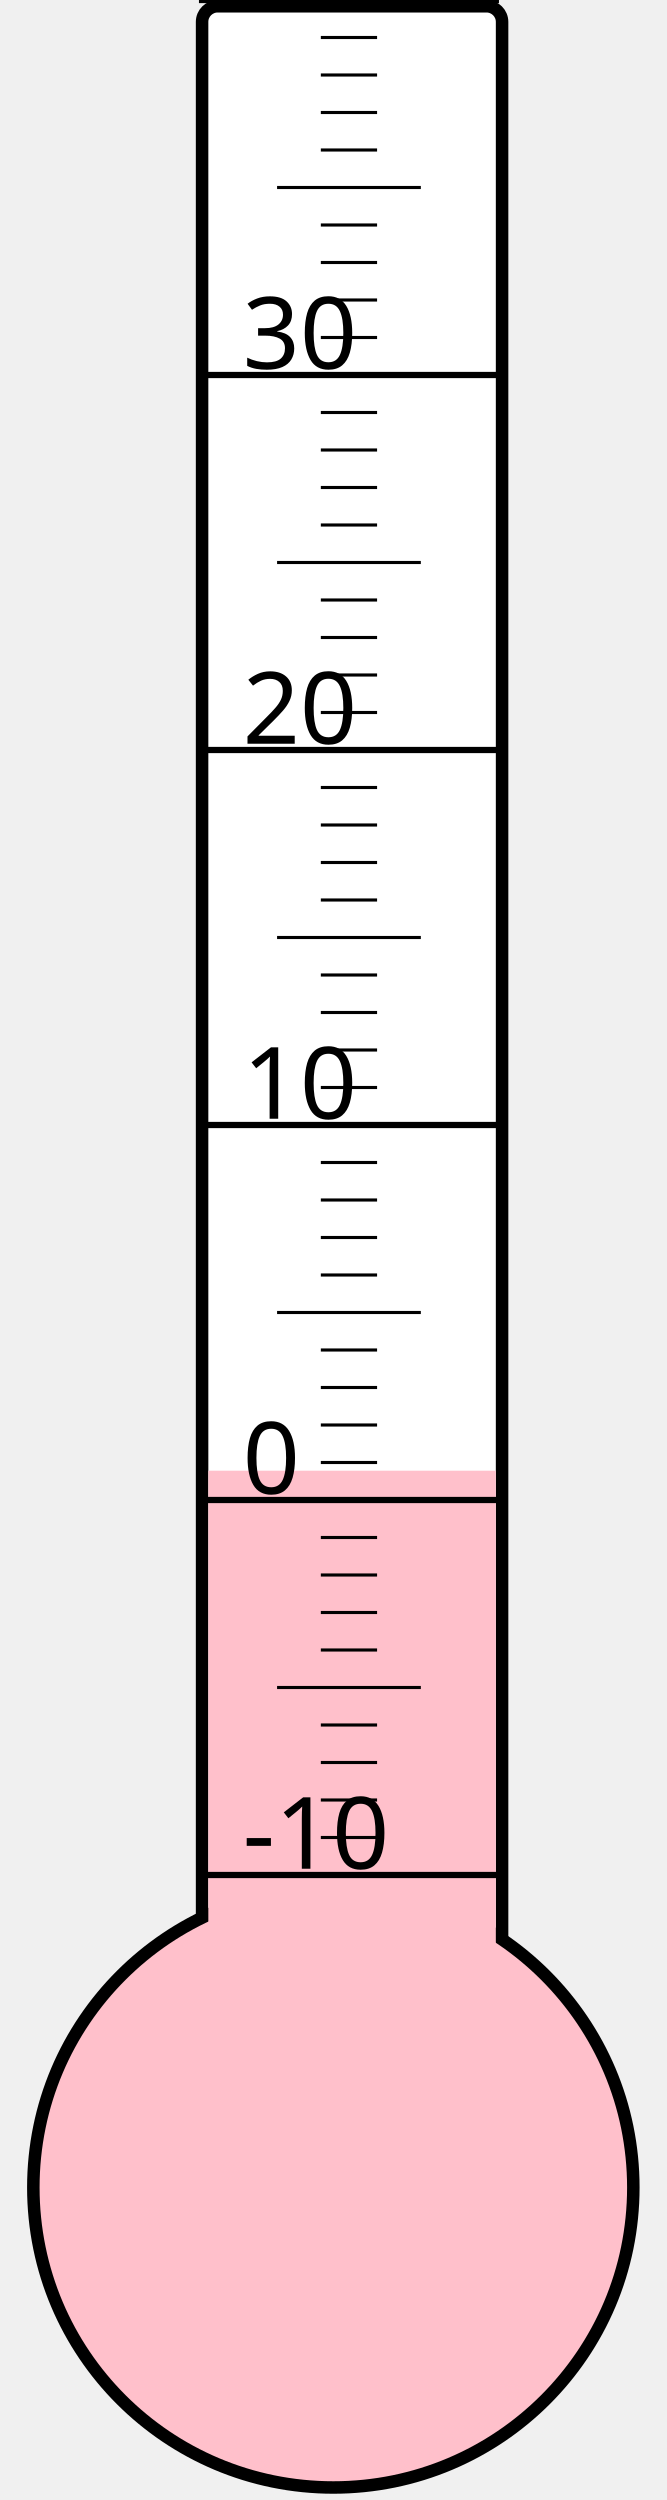
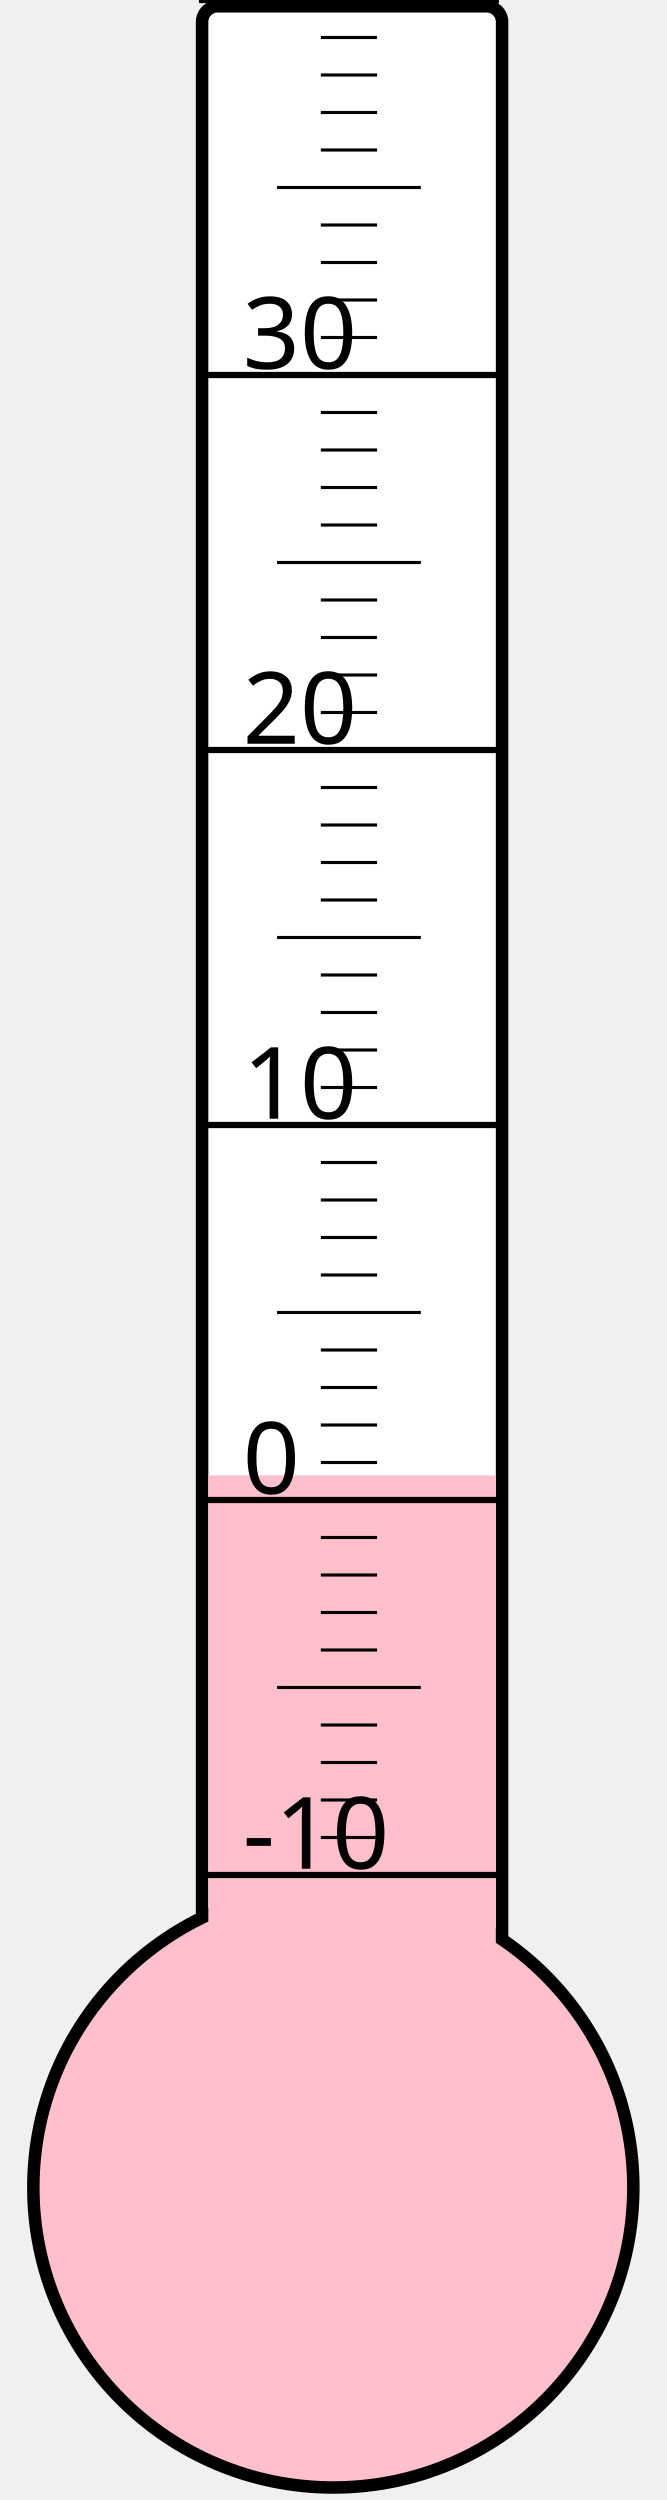
<svg xmlns="http://www.w3.org/2000/svg" width="40px" height="150px" viewBox="0 0 200 800">
  <rect width="200" height="800" x="0" y="0" style="fill: #ffffeb; fill-opacity: 0;" />
  <rect width="96" height="680" x="58" y="2" rx="5" ry="5" style="fill: white; fill-opacity: 1; stroke: black; stroke-width: 4;" />
  <circle cx="100" cy="700" r="96" style="fill: pink; stroke: black; stroke-width: 4;" />
-   <rect width="92" height="229.375" x="60" y="470.625" style="fill: pink; fill-opacity: 1; stroke-width: 0;" />
+   <rect width="92" height="227.875" x="60" y="472.125" style="fill: pink; fill-opacity: 1; stroke-width: 0;" />
  <text x="71" y="598" style="font-family: sans-serif; font-size: 24pt;">-10</text>
  <text x="71" y="478" style="font-family: sans-serif; font-size: 24pt;">0</text>
  <text x="71" y="358" style="font-family: sans-serif; font-size: 24pt;">10</text>
  <text x="71" y="238" style="font-family: sans-serif; font-size: 24pt;">20</text>
  <text x="71" y="118" style="font-family: sans-serif; font-size: 24pt;">30</text>
  <g style="stroke: black;">
    <line x1="57" y1="600" x2="153" y2="600" style="stroke-width: 2;" />
    <line x1="96" y1="588" x2="114" y2="588" style="stroke-width: 1;" />
    <line x1="96" y1="576" x2="114" y2="576" style="stroke-width: 1;" />
    <line x1="96" y1="564" x2="114" y2="564" style="stroke-width: 1;" />
    <line x1="96" y1="552" x2="114" y2="552" style="stroke-width: 1;" />
    <line x1="82" y1="540" x2="128" y2="540" style="stroke-width: 1;" />
    <line x1="96" y1="528" x2="114" y2="528" style="stroke-width: 1;" />
    <line x1="96" y1="516" x2="114" y2="516" style="stroke-width: 1;" />
    <line x1="96" y1="504" x2="114" y2="504" style="stroke-width: 1;" />
    <line x1="96" y1="492" x2="114" y2="492" style="stroke-width: 1;" />
    <line x1="57" y1="480" x2="153" y2="480" style="stroke-width: 2;" />
    <line x1="96" y1="468" x2="114" y2="468" style="stroke-width: 1;" />
    <line x1="96" y1="456" x2="114" y2="456" style="stroke-width: 1;" />
    <line x1="96" y1="444" x2="114" y2="444" style="stroke-width: 1;" />
    <line x1="96" y1="432" x2="114" y2="432" style="stroke-width: 1;" />
    <line x1="82" y1="420" x2="128" y2="420" style="stroke-width: 1;" />
    <line x1="96" y1="408" x2="114" y2="408" style="stroke-width: 1;" />
    <line x1="96" y1="396" x2="114" y2="396" style="stroke-width: 1;" />
    <line x1="96" y1="384" x2="114" y2="384" style="stroke-width: 1;" />
    <line x1="96" y1="372" x2="114" y2="372" style="stroke-width: 1;" />
    <line x1="57" y1="360" x2="153" y2="360" style="stroke-width: 2;" />
    <line x1="96" y1="348" x2="114" y2="348" style="stroke-width: 1;" />
    <line x1="96" y1="336" x2="114" y2="336" style="stroke-width: 1;" />
    <line x1="96" y1="324" x2="114" y2="324" style="stroke-width: 1;" />
    <line x1="96" y1="312" x2="114" y2="312" style="stroke-width: 1;" />
    <line x1="82" y1="300" x2="128" y2="300" style="stroke-width: 1;" />
    <line x1="96" y1="288" x2="114" y2="288" style="stroke-width: 1;" />
    <line x1="96" y1="276" x2="114" y2="276" style="stroke-width: 1;" />
    <line x1="96" y1="264" x2="114" y2="264" style="stroke-width: 1;" />
    <line x1="96" y1="252" x2="114" y2="252" style="stroke-width: 1;" />
    <line x1="57" y1="240" x2="153" y2="240" style="stroke-width: 2;" />
    <line x1="96" y1="228" x2="114" y2="228" style="stroke-width: 1;" />
    <line x1="96" y1="216" x2="114" y2="216" style="stroke-width: 1;" />
    <line x1="96" y1="204" x2="114" y2="204" style="stroke-width: 1;" />
    <line x1="96" y1="192" x2="114" y2="192" style="stroke-width: 1;" />
    <line x1="82" y1="180" x2="128" y2="180" style="stroke-width: 1;" />
    <line x1="96" y1="168" x2="114" y2="168" style="stroke-width: 1;" />
    <line x1="96" y1="156" x2="114" y2="156" style="stroke-width: 1;" />
    <line x1="96" y1="144" x2="114" y2="144" style="stroke-width: 1;" />
    <line x1="96" y1="132" x2="114" y2="132" style="stroke-width: 1;" />
    <line x1="57" y1="120" x2="153" y2="120" style="stroke-width: 2;" />
    <line x1="96" y1="108" x2="114" y2="108" style="stroke-width: 1;" />
    <line x1="96" y1="96" x2="114" y2="96" style="stroke-width: 1;" />
    <line x1="96" y1="84" x2="114" y2="84" style="stroke-width: 1;" />
    <line x1="96" y1="72" x2="114" y2="72" style="stroke-width: 1;" />
    <line x1="82" y1="60" x2="128" y2="60" style="stroke-width: 1;" />
    <line x1="96" y1="48" x2="114" y2="48" style="stroke-width: 1;" />
    <line x1="96" y1="36" x2="114" y2="36" style="stroke-width: 1;" />
    <line x1="96" y1="24" x2="114" y2="24" style="stroke-width: 1;" />
    <line x1="96" y1="12" x2="114" y2="12" style="stroke-width: 1;" />
    <line x1="57" y1="0" x2="153" y2="0" style="stroke-width: 2;" />
  </g>
</svg>
